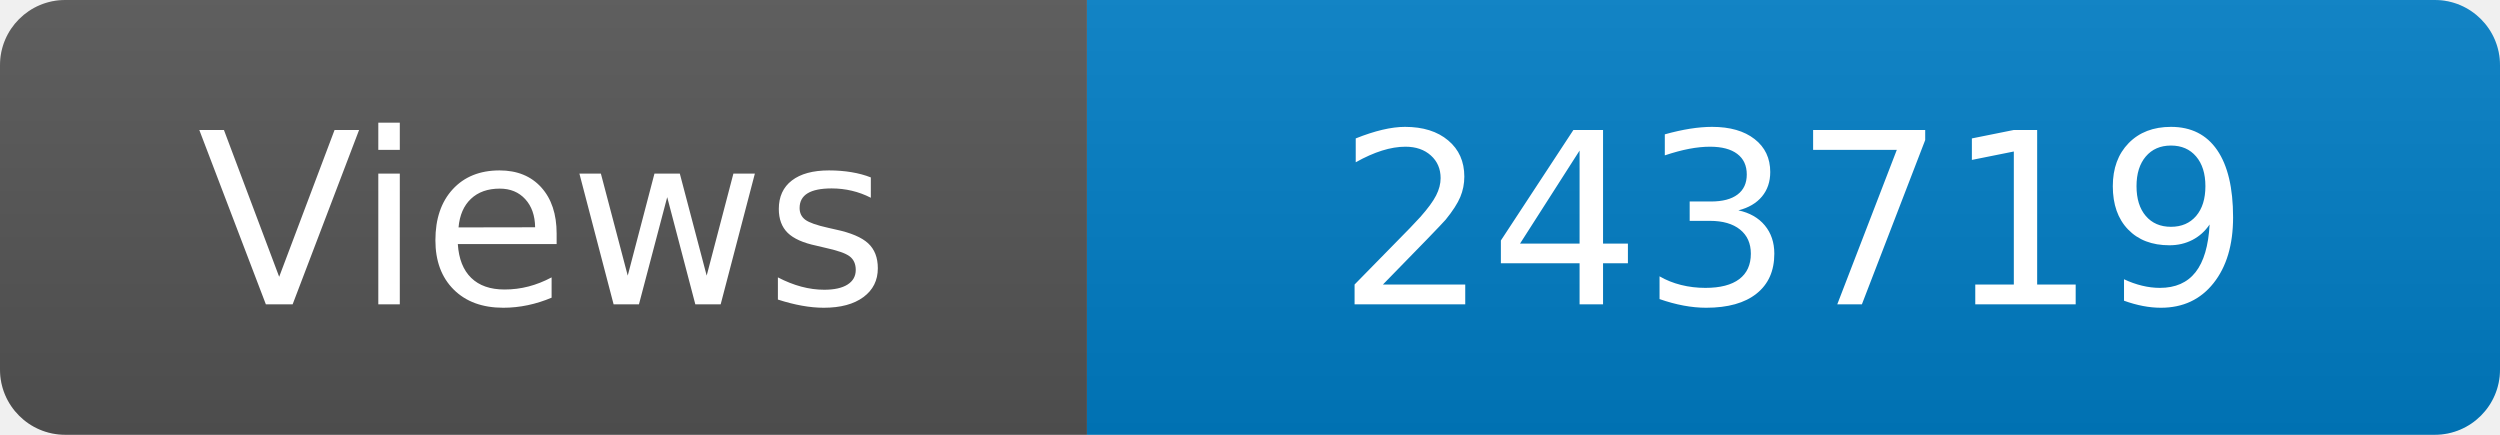
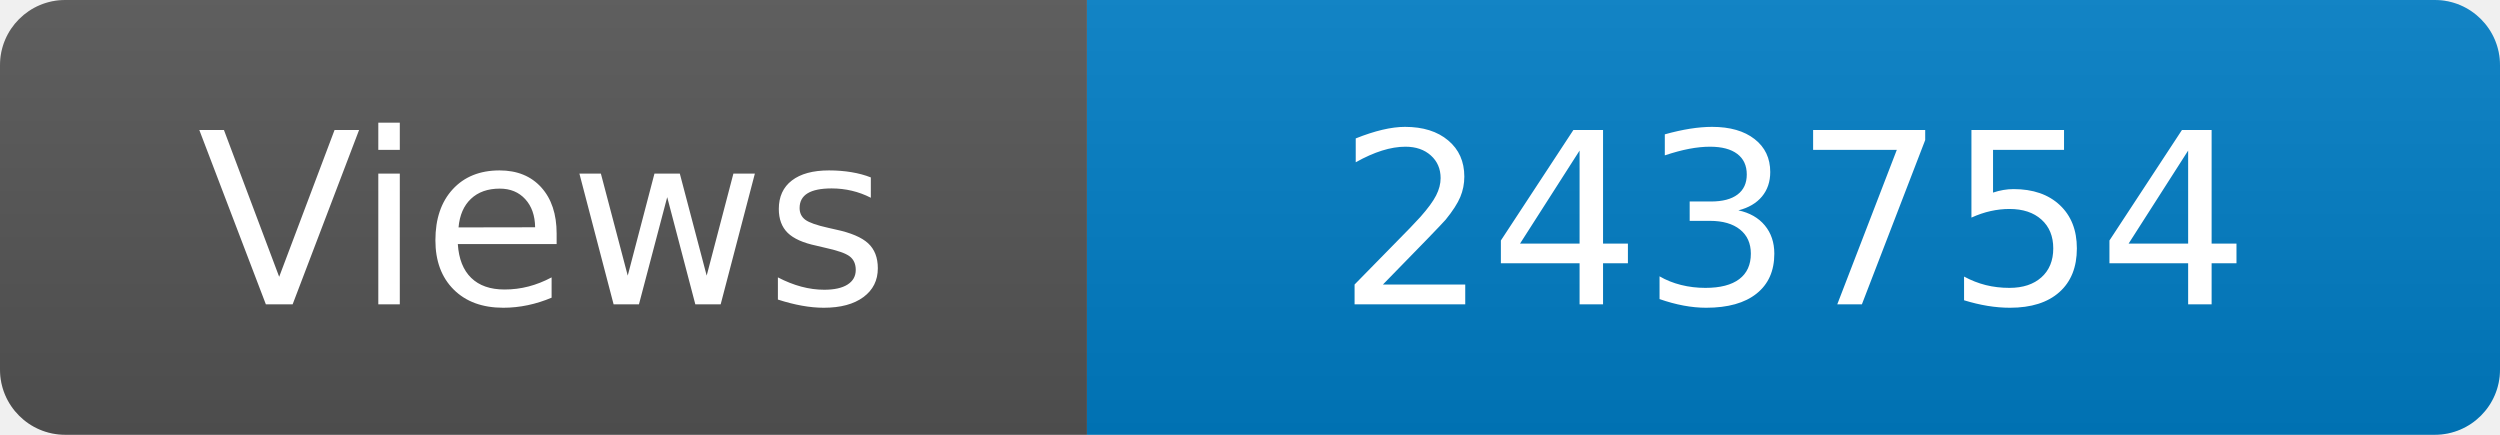
<svg xmlns="http://www.w3.org/2000/svg" width="115" height="20" role="img" aria-label="Maintained?: yes">
  <linearGradient id="s" x2="0" y2="100%">
    <stop offset="0" stop-color="#bbb" stop-opacity=".1" />
    <stop offset="1" stop-opacity=".1" />
  </linearGradient>
  <clipPath id="r">
    <rect width="115" height="20" rx="3" fill="#fff" />
  </clipPath>
  <g clip-path="url(#r)">
    <rect width="50" height="20" fill="#555" />
    <rect x="50" width="160" height="20" fill="#007ec6" />
    <rect width="115" height="20" fill="url(#s)" />
  </g>
  <g fill="#fff" text-anchor="middle" font-family="Verdana,Geneva,DejaVu Sans,sans-serif" font-size="110">
    <text x="250" y="140" transform="scale(.1)" fill="#fff">Views</text>
-     <text x="825" y="140" transform="scale(.1)" fill="#fff">243719</text>
+     <text x="825" y="140" transform="scale(.1)" fill="#fff">243754</text>
  </g>
</svg>
